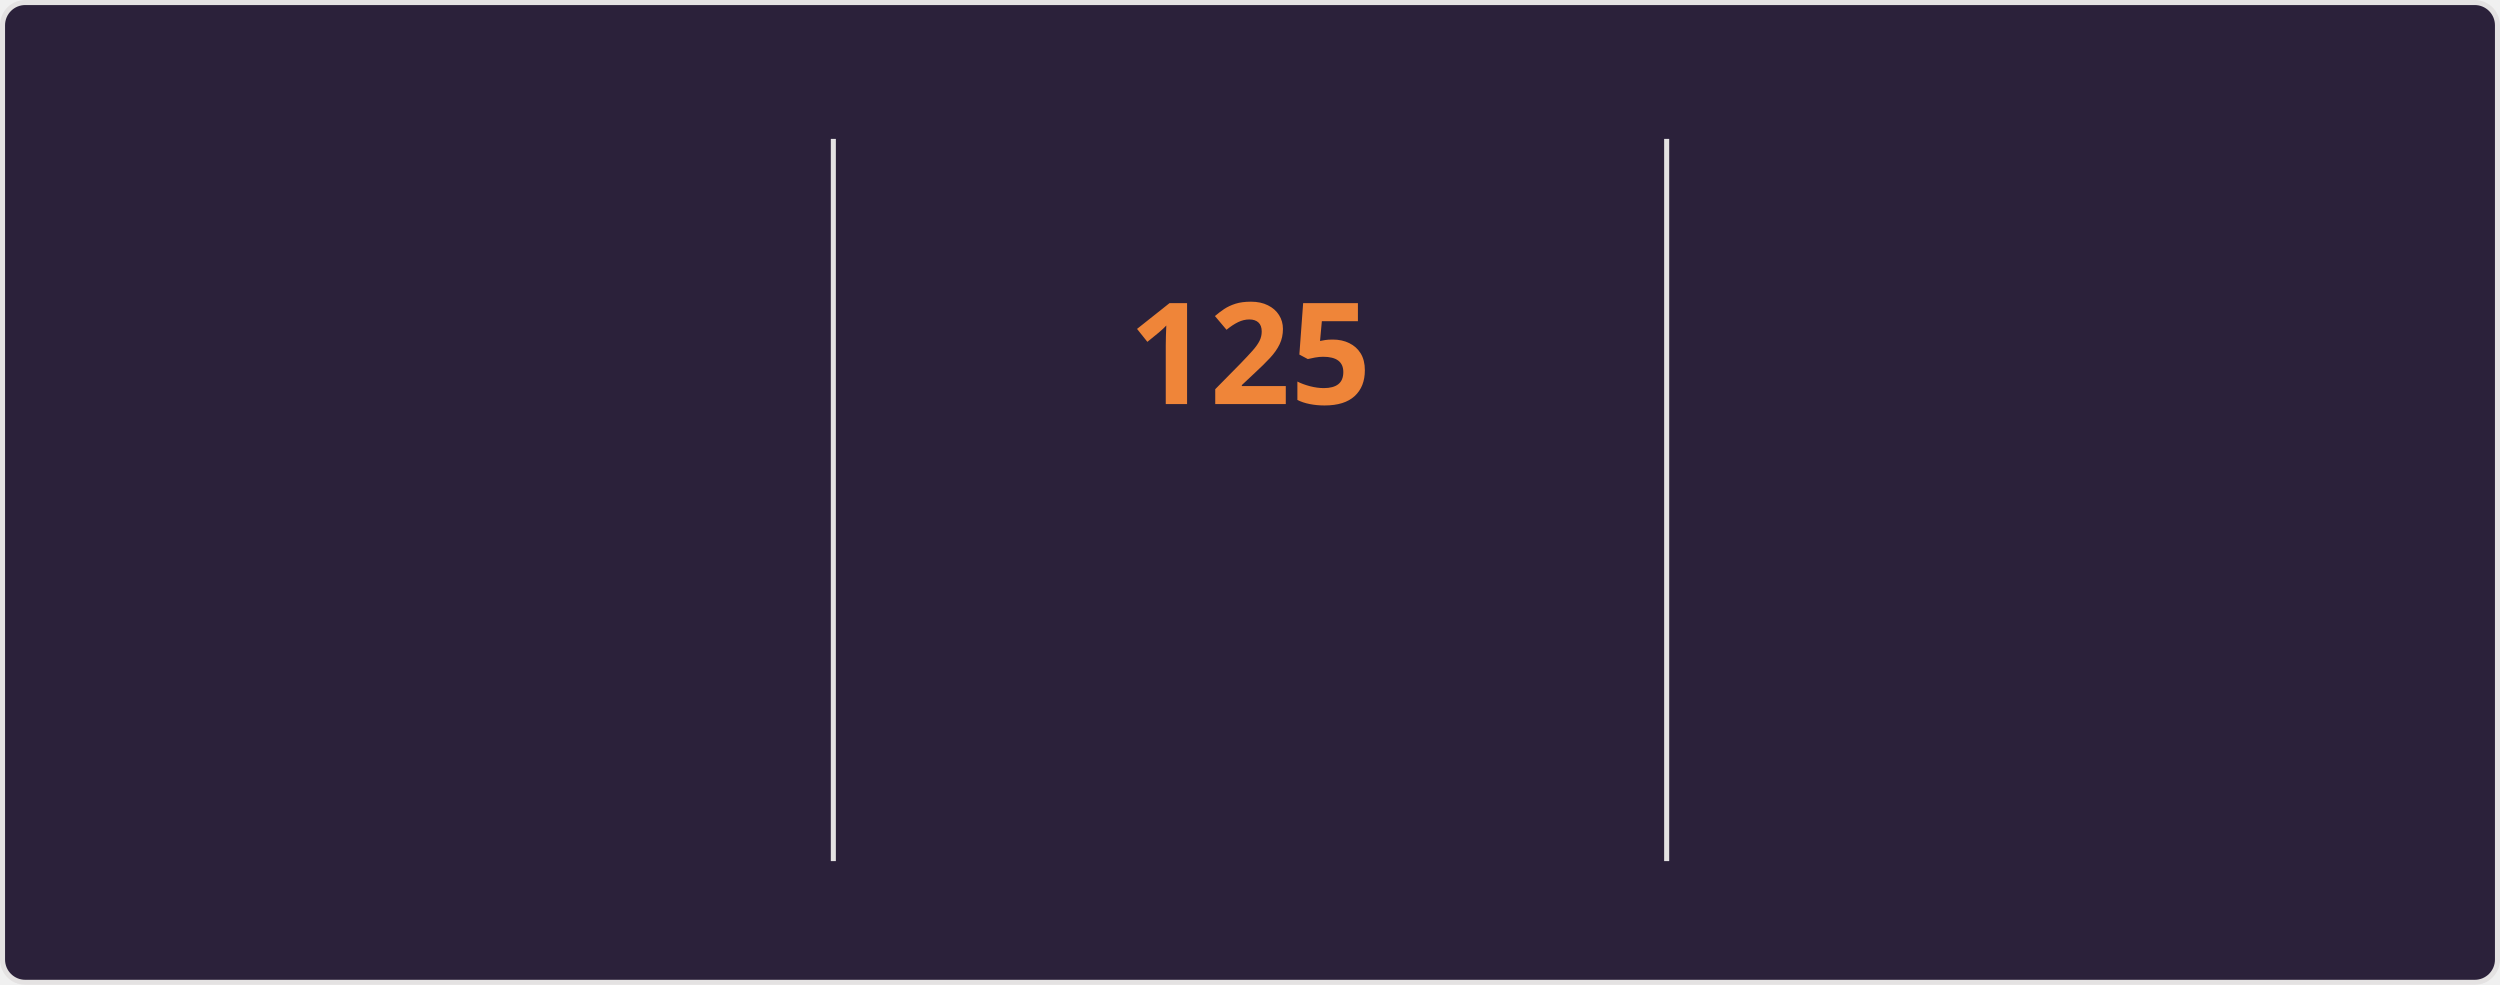
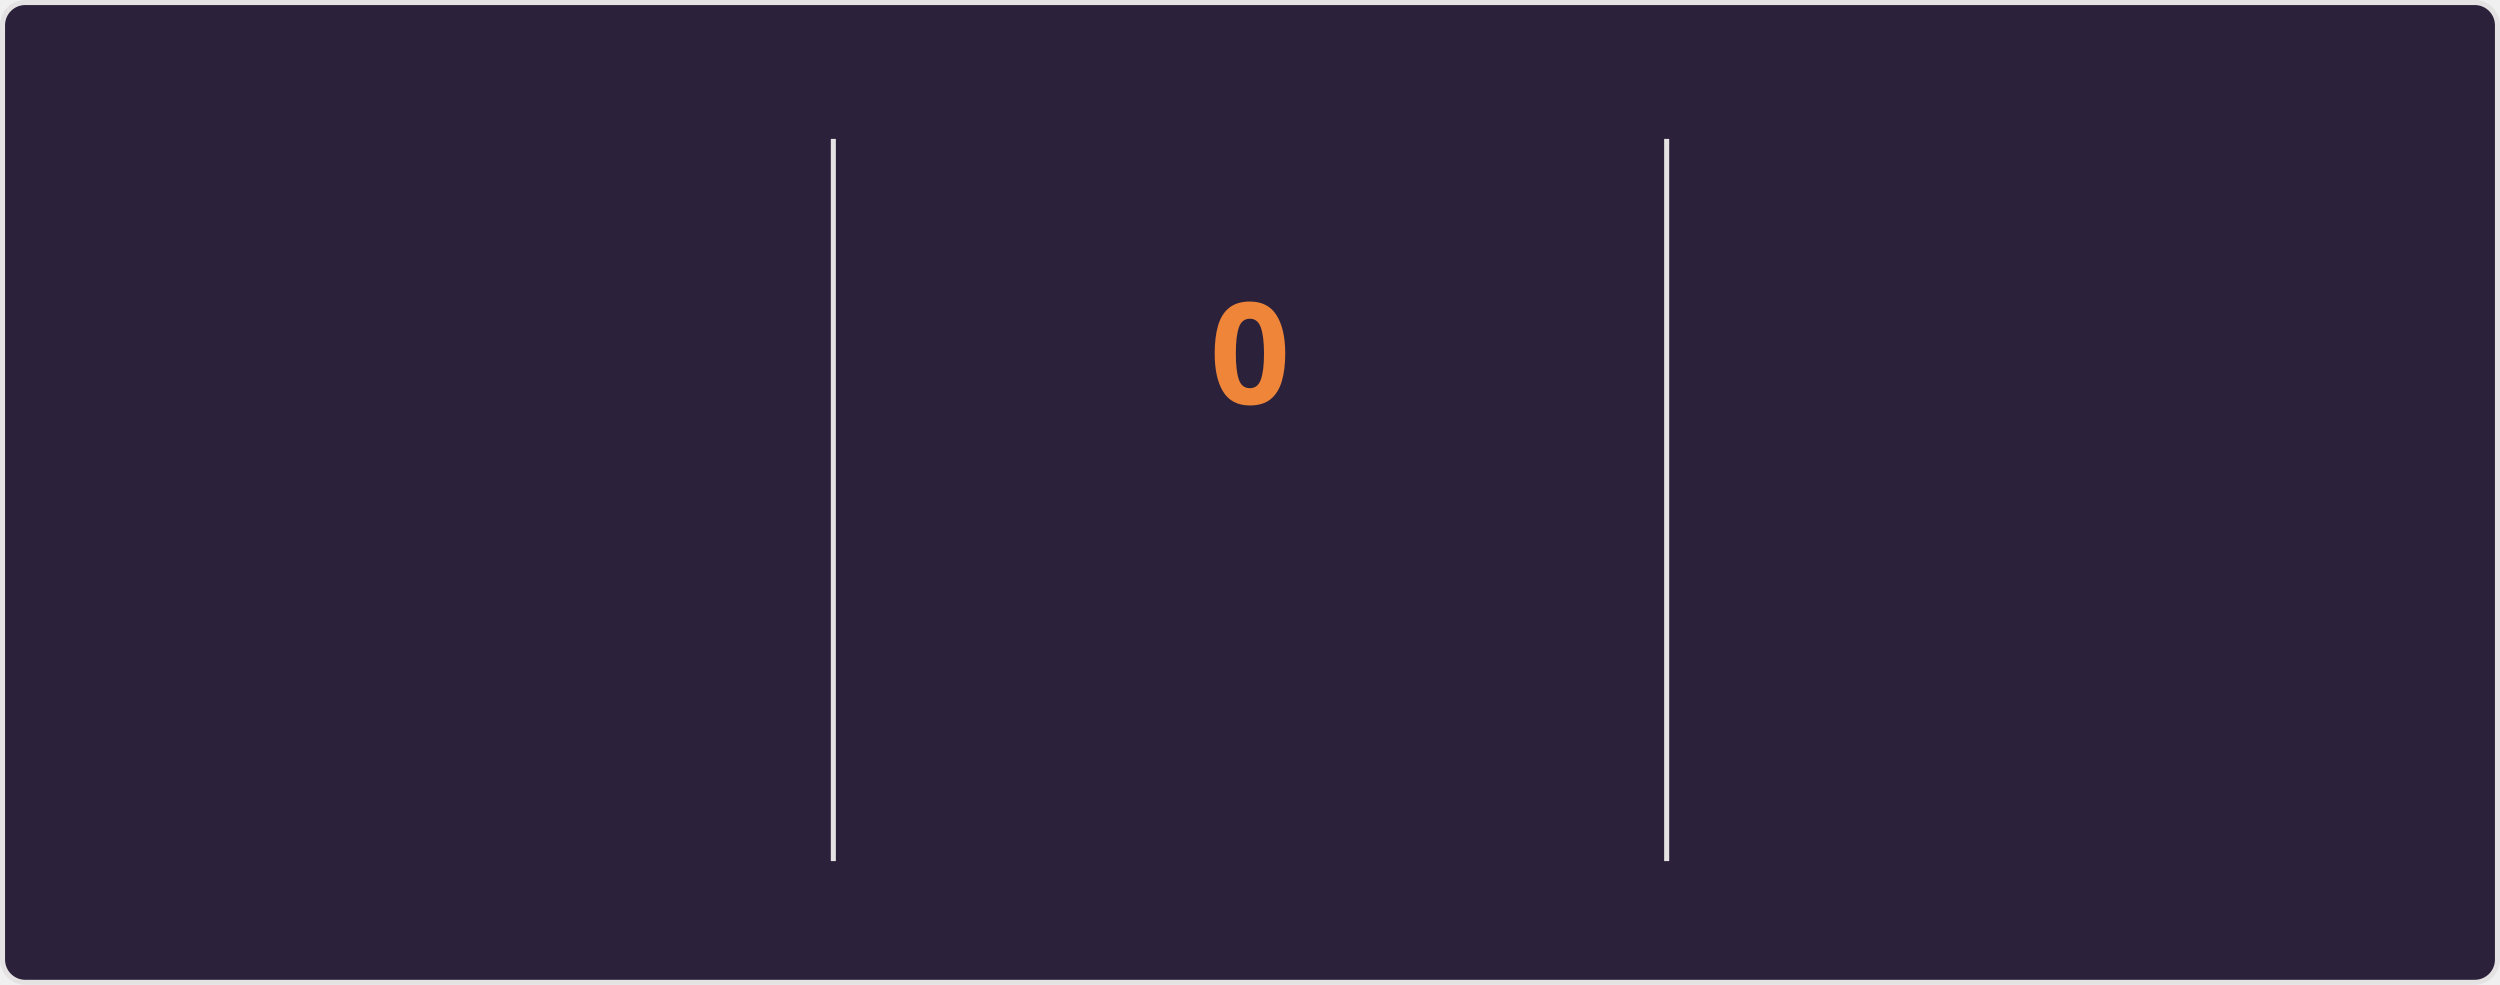
<svg xmlns="http://www.w3.org/2000/svg" style="isolation: isolate" viewBox="0 0 495 195" width="495px" height="195px" direction="ltr">
  <style>
    @keyframes currstreak {
      0% { font-size: 3px; opacity: 0.2; }
      80% { font-size: 34px; opacity: 1; }
      100% { font-size: 28px; opacity: 1; }
    }
    @keyframes fadein {
      0% { opacity: 0; }
      100% { opacity: 1; }
    }
    .big-number {
      font-family: "Segoe UI", Ubuntu, sans-serif;
      font-weight: 700;
      font-size: 28px;
      fill: #e2e9ec;
    }
    .label {
      font-family: "Segoe UI", Ubuntu, sans-serif;
      font-weight: 400;
      font-size: 14px;
      fill: #e2e9ec;
    }
    .range-text {
      font-family: "Segoe UI", Ubuntu, sans-serif;
      font-weight: 400;
      font-size: 12px;
      fill: #e2e9ec;
    }
    .current-streak-num {
      font-family: "Segoe UI", Ubuntu, sans-serif;
      font-weight: 700;
      font-size: 28px;
      fill: #ef8539;
    }</style>
  <defs>
    <clipPath id="outer_rectangle">
      <rect width="495" height="195" rx="4.5" />
    </clipPath>
    <mask id="mask_out_ring_behind_fire">
      <rect width="495" height="195" fill="white" />
      <ellipse id="mask-ellipse" cx="247.5" cy="32" rx="13" ry="18" fill="black" />
    </mask>
  </defs>
  <g clip-path="url(#outer_rectangle)">
    <g style="isolation: isolate">
      <rect fill="#2b213a" rx="4.5" x="0.5" y="0.5" width="494" height="194" stroke="#e4e2e2" />
    </g>
    <g style="isolation: isolate">
      <line x1="165" y1="28" x2="165" y2="170" vector-effect="non-scaling-stroke" stroke-width="1" stroke="#e4e2e2" stroke-linejoin="miter" stroke-linecap="square" stroke-miterlimit="3" />
      <line x1="330" y1="28" x2="330" y2="170" vector-effect="non-scaling-stroke" stroke-width="1" stroke="#e4e2e2" stroke-linejoin="miter" stroke-linecap="square" stroke-miterlimit="3" />
    </g>
    <g style="isolation: isolate">
      <g transform="translate(82.5, 48)">
        <text x="0" y="32" stroke-width="0" text-anchor="middle" class="big-number" style="opacity: 0; animation: fadein 0.5s linear forwards 0.6s">
            7.4K
          </text>
      </g>
      <g transform="translate(82.5, 84)">
        <text x="0" y="32" stroke-width="0" text-anchor="middle" class="label" style="opacity: 0; animation: fadein 0.5s linear forwards 0.7s">
            Total Contributions
          </text>
      </g>
      <g transform="translate(82.5, 114)">
        <text x="0" y="32" stroke-width="0" text-anchor="middle" class="range-text" style="opacity: 0; animation: fadein 0.5s linear forwards 0.8s">
            Nov 9 - Present
          </text>
      </g>
    </g>
    <g style="isolation: isolate">
      <g mask="url(#mask_out_ring_behind_fire)">
        <circle cx="247.5" cy="71" r="40" fill="none" stroke="#e2e9ec" stroke-width="5" style="opacity: 0; animation: fadein 0.5s linear forwards 0.4s" />
      </g>
      <g transform="translate(247.5, 19.5)" stroke-opacity="0" style="opacity: 0; animation: fadein 0.5s linear forwards 0.6s">
        <path d="M -12 -0.5 L 15 -0.5 L 15 23.5 L -12 23.5 L -12 -0.5 Z" fill="none" />
        <path d="M 1.5 0.67 C 1.5 0.67 2.24 3.32 2.24 5.47 C 2.24 7.53 0.89 9.2 -1.17 9.2 C -3.23 9.2 -4.79 7.53 -4.79 5.47 L -4.76 5.11 C -6.78 7.51 -8 10.62 -8 13.99 C -8 18.41 -4.42 22 0 22 C 4.42 22 8 18.41 8 13.99 C 8 8.6 5.41 3.79 1.5 0.67 Z M -0.29 19 C -2.07 19 -3.51 17.6 -3.51 15.86 C -3.51 14.24 -2.46 13.1 -0.7 12.74 C 1.07 12.38 2.9 11.53 3.92 10.16 C 4.31 11.45 4.51 12.81 4.51 14.2 C 4.51 16.85 2.36 19 -0.29 19 Z" fill="#e2e9ec" stroke-opacity="0" />
      </g>
      <g transform="translate(247.5, 48)">
        <text x="0" y="32" stroke-width="0" text-anchor="middle" class="current-streak-num" style="animation: currstreak 0.6s linear forwards">
-             125
+             0
          </text>
      </g>
      <g transform="translate(247.5, 108)">
        <text x="0" y="32" stroke-width="0" text-anchor="middle" class="label" style="opacity: 0; animation: fadein 0.5s linear forwards 0.9s">
            Current Streak
          </text>
      </g>
      <g transform="translate(247.5, 145)">
        <text x="0" y="21" stroke-width="0" text-anchor="middle" class="range-text" style="opacity: 0; animation: fadein 0.5s linear forwards 0.9s">
-             Jul 12 - Nov 13
+             0 days
          </text>
      </g>
    </g>
    <g style="isolation: isolate">
      <g transform="translate(412.5, 48)">
        <text x="0" y="32" stroke-width="0" text-anchor="middle" class="big-number" style="opacity: 0; animation: fadein 0.5s linear forwards 1.2s">
            125
          </text>
      </g>
      <g transform="translate(412.5, 84)">
        <text x="0" y="32" stroke-width="0" text-anchor="middle" class="label" style="opacity: 0; animation: fadein 0.5s linear forwards 1.3s">
            Longest Streak
          </text>
      </g>
      <g transform="translate(412.5, 114)">
        <text x="0" y="32" stroke-width="0" text-anchor="middle" class="range-text" style="opacity: 0; animation: fadein 0.5s linear forwards 1.4s">
            Jul 12 - Nov 13
          </text>
      </g>
    </g>
  </g>
</svg>
